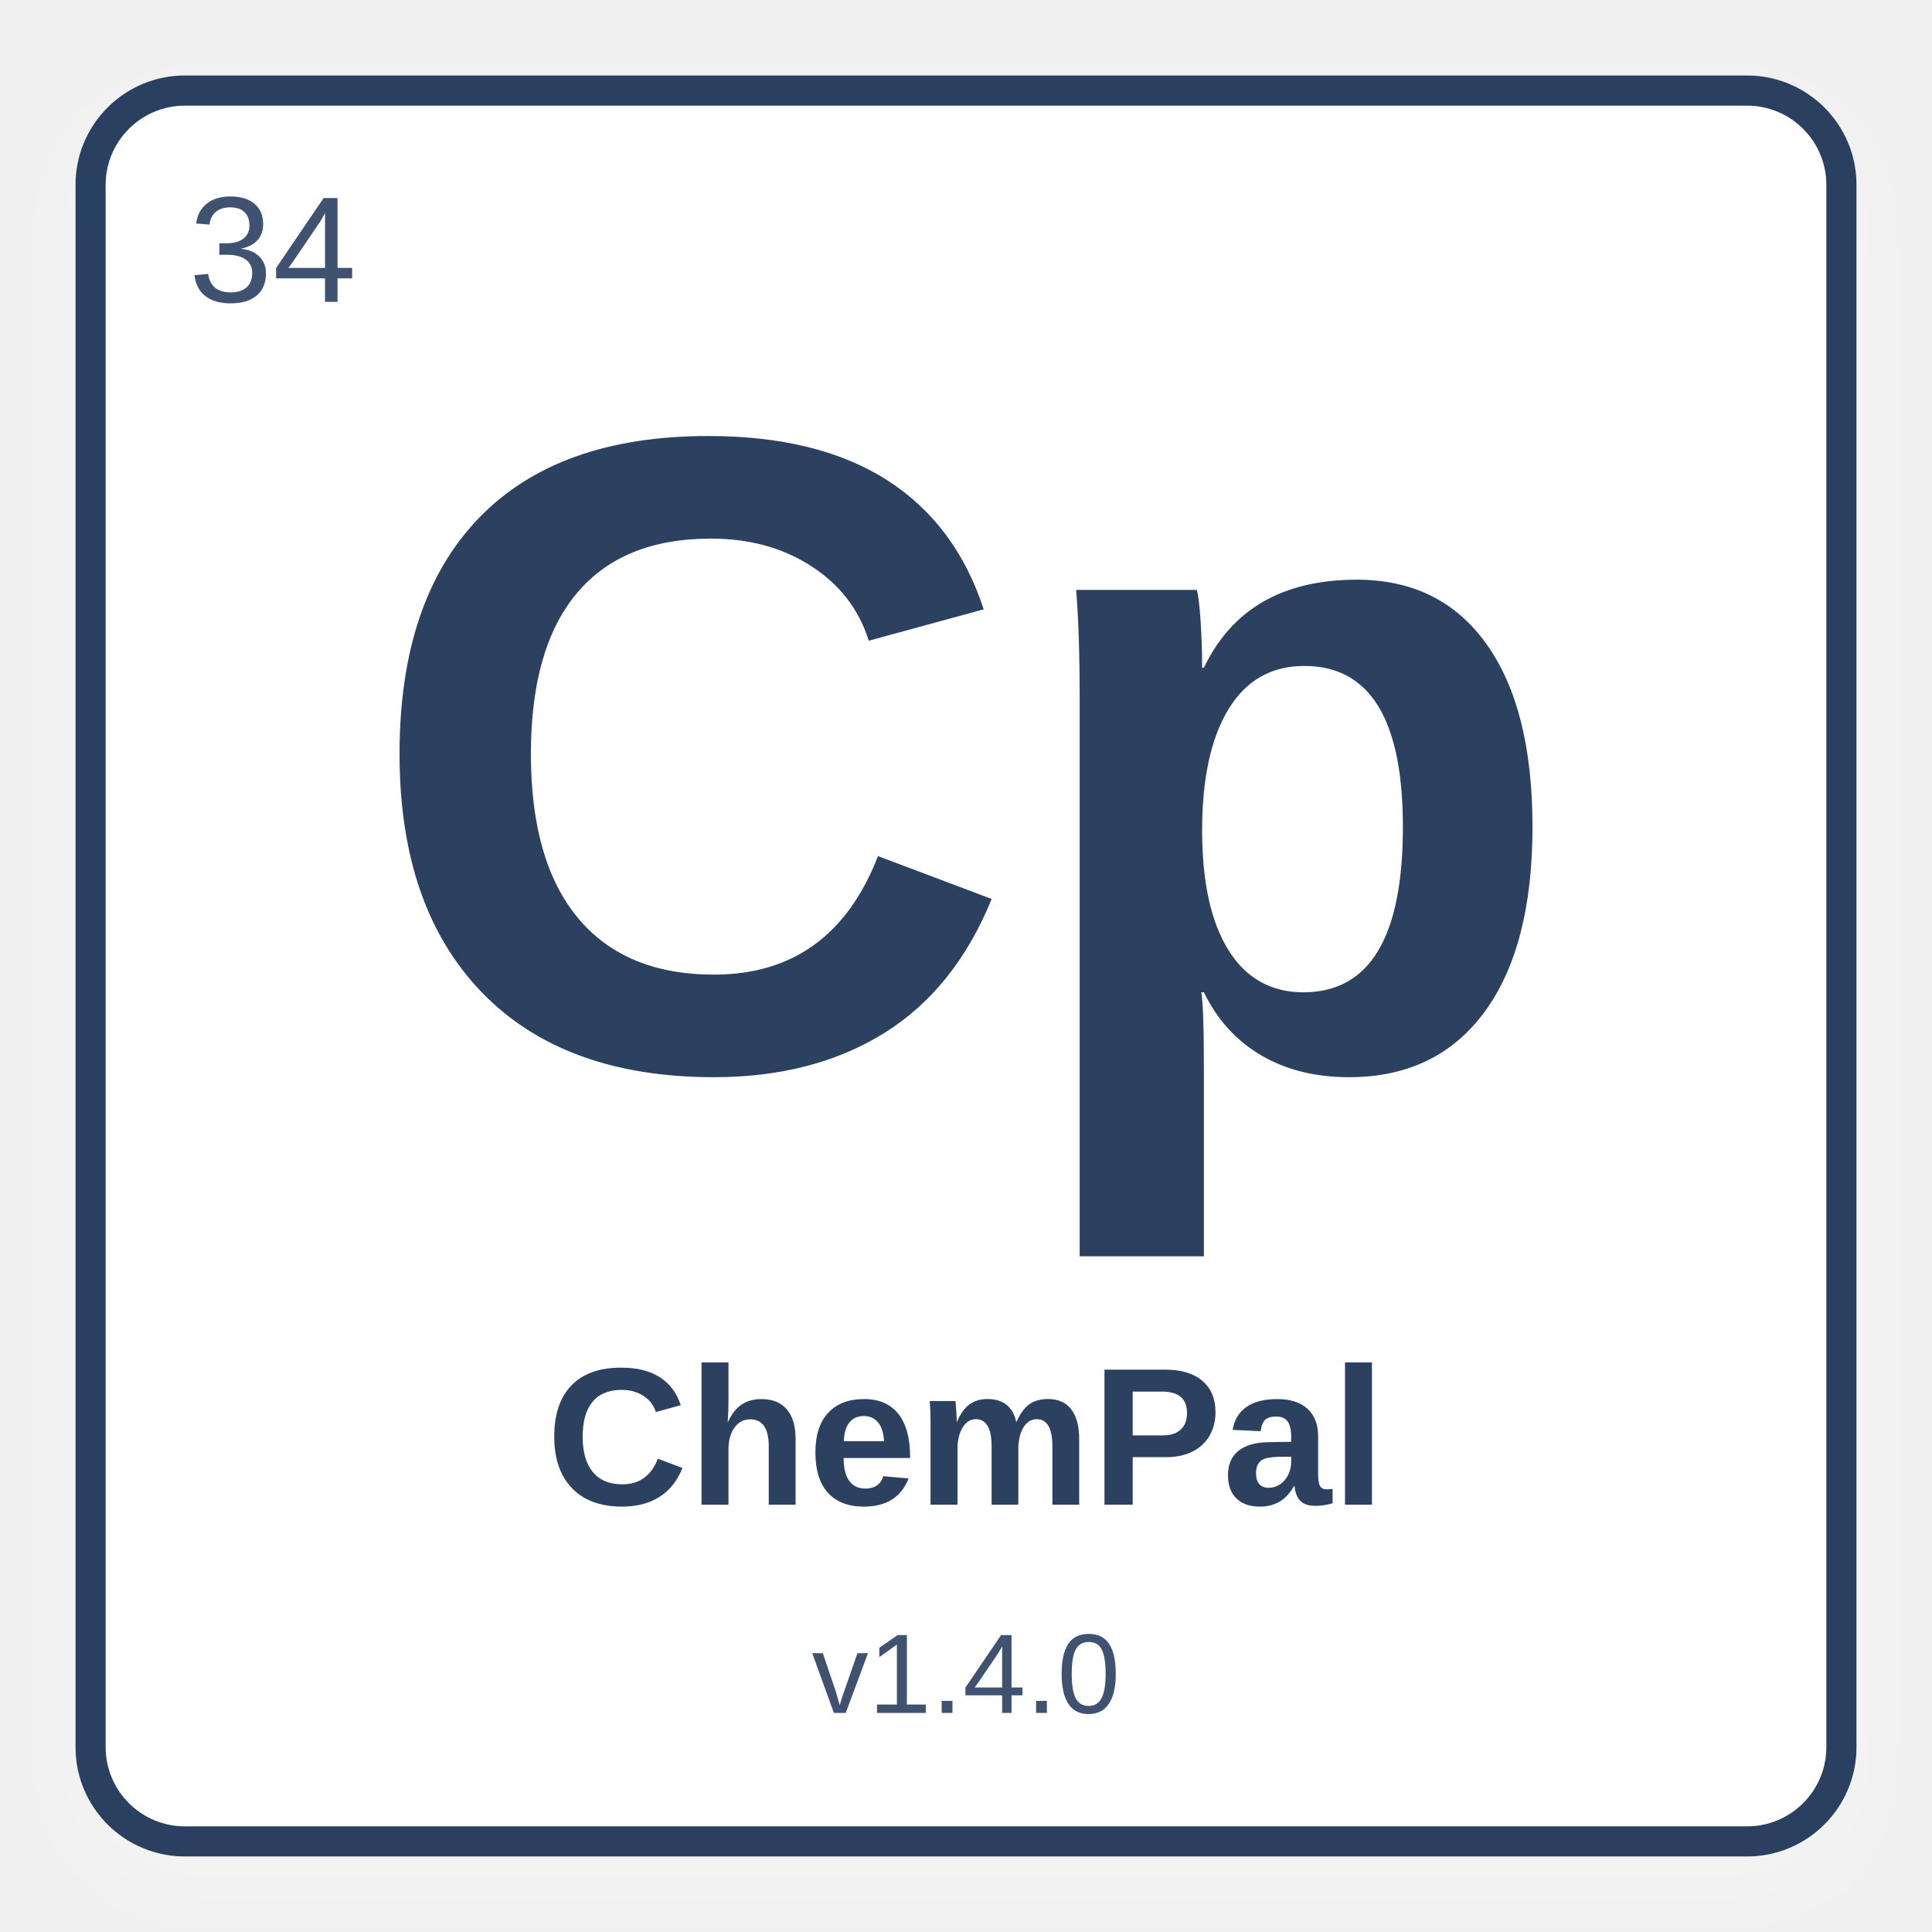
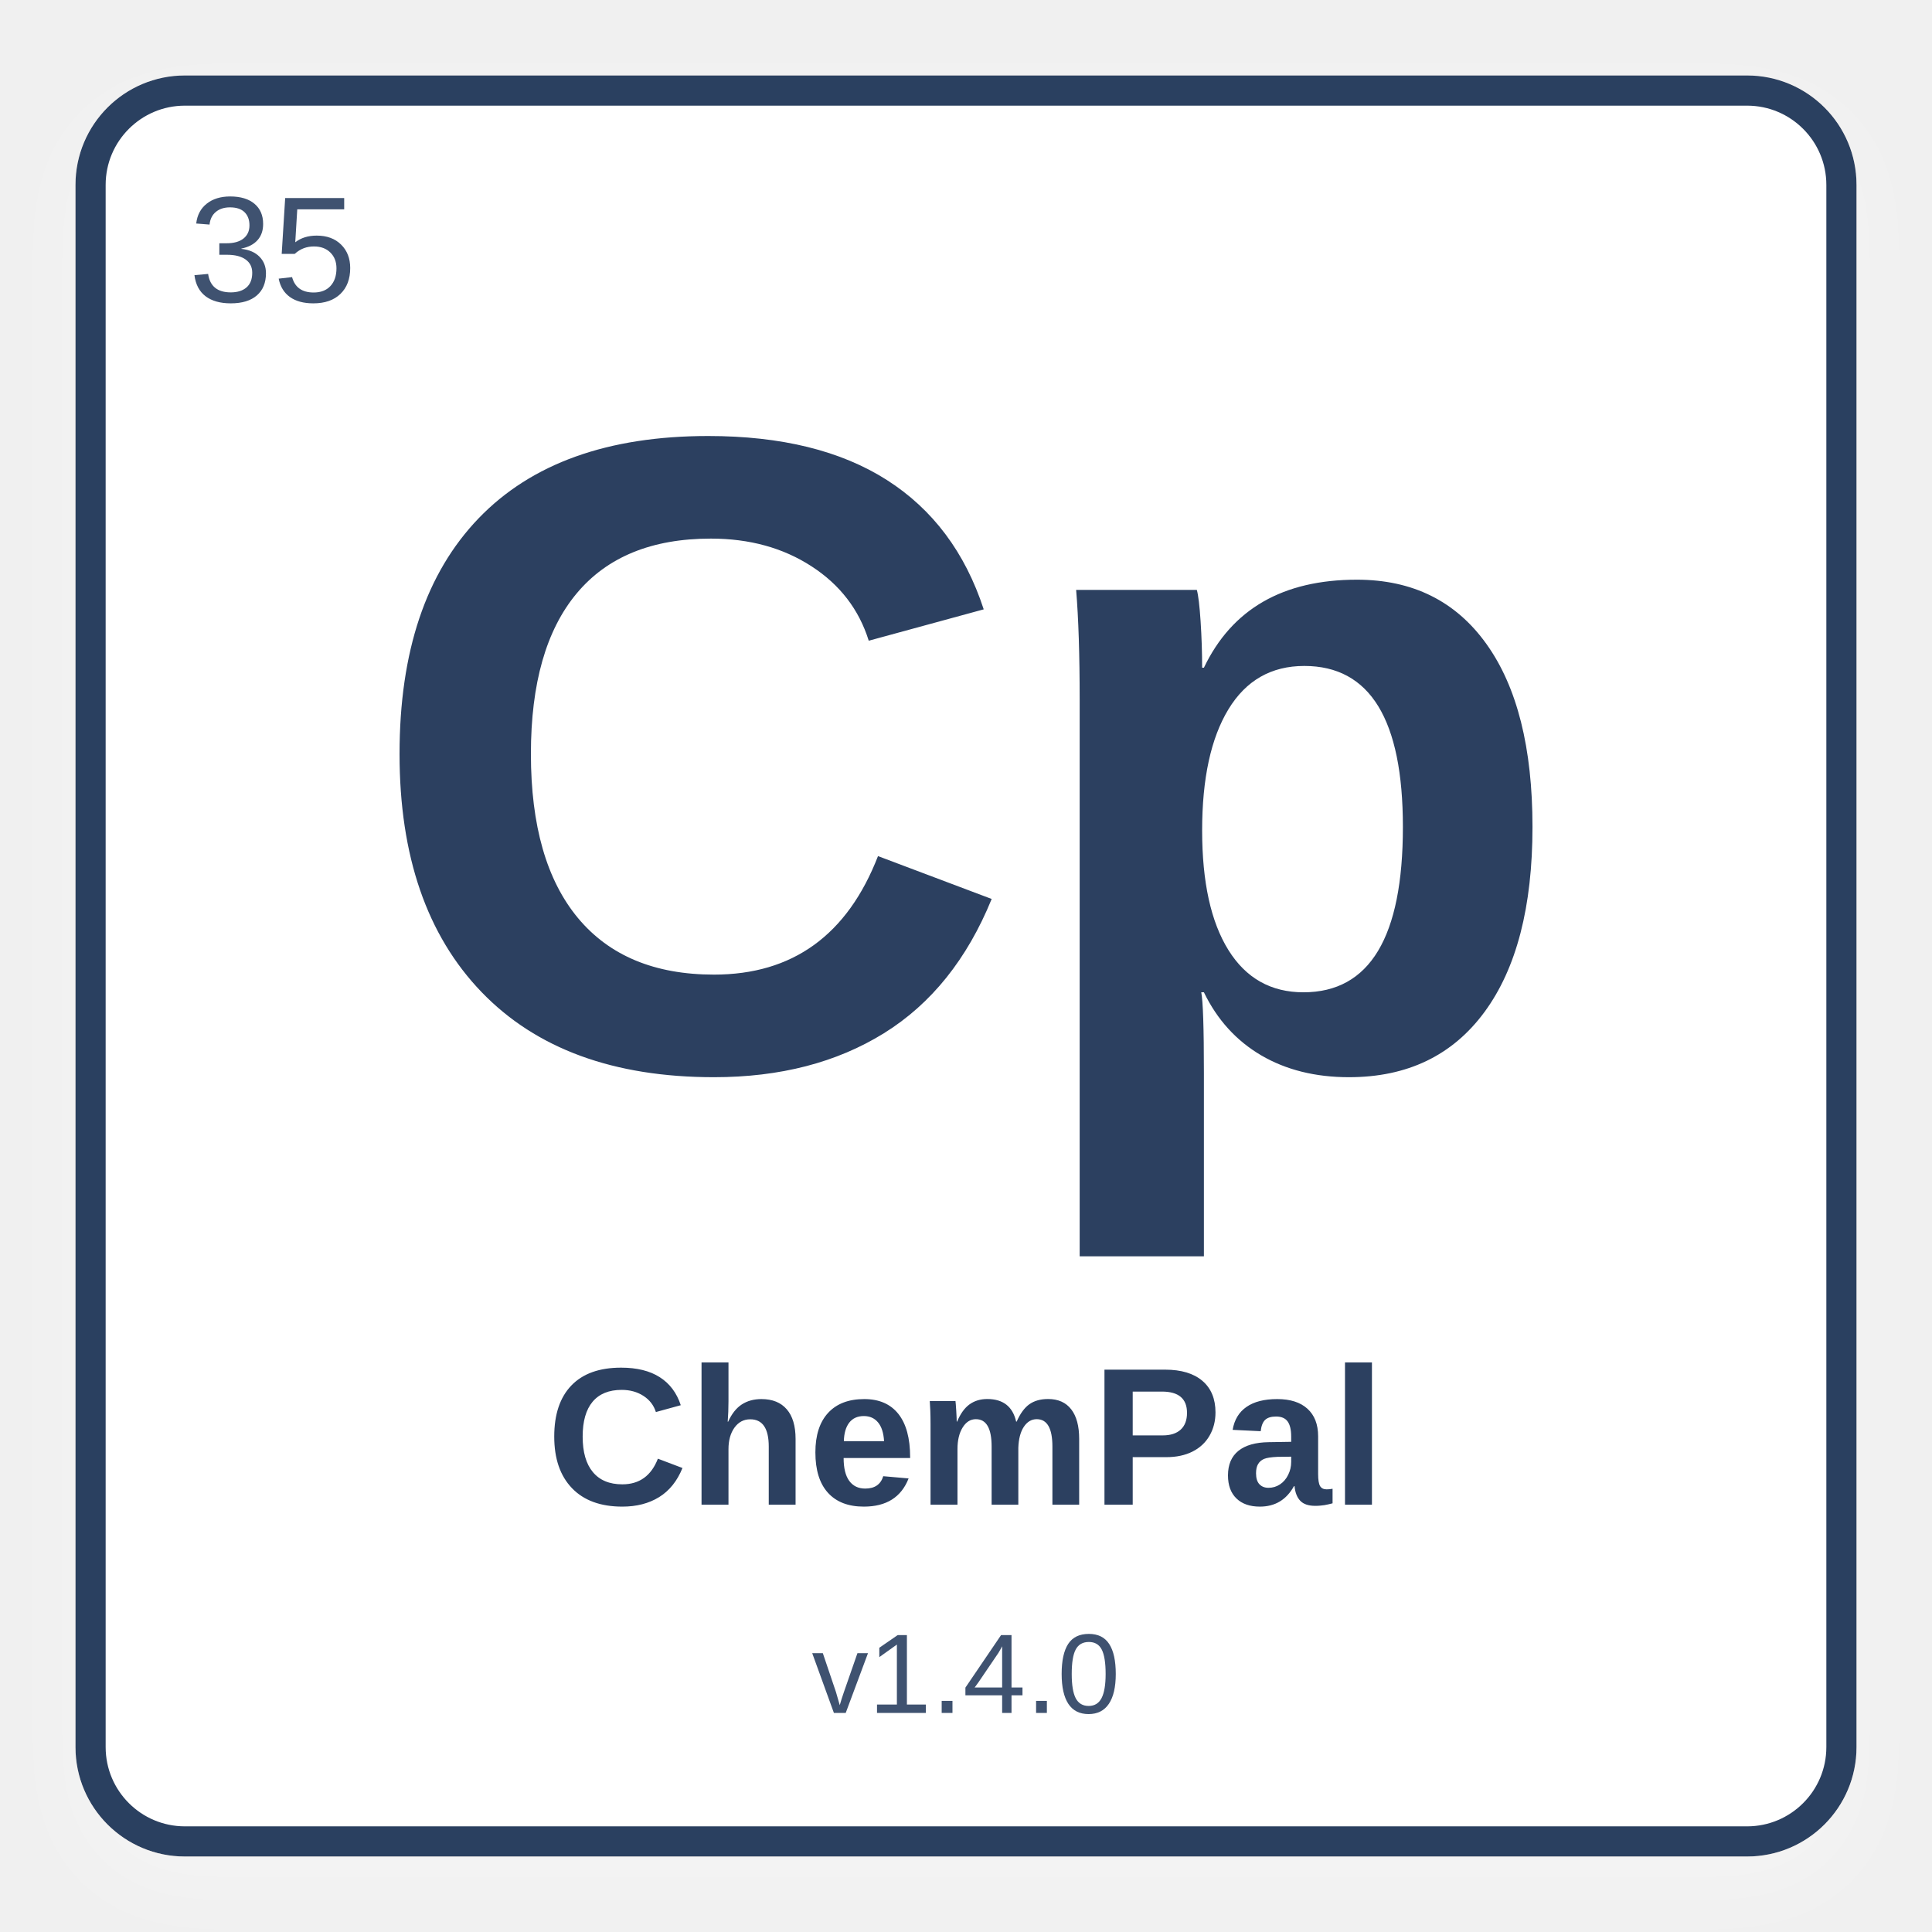
<svg xmlns="http://www.w3.org/2000/svg" width="512" height="512" viewBox="0 0 512 512">
  <defs>
    <filter id="shadow" x="-10%" y="-10%" width="120%" height="120%">
      <feDropShadow dx="0" dy="8" stdDeviation="10" flood-color="#ffffff" flood-opacity="0.28" />
    </filter>
  </defs>
  <rect x="24" y="24" width="464" height="464" rx="25" fill="#ffffff" stroke="#2C4060" stroke-width="8" filter="url(#shadow)" />
-   <text x="50" y="80" font-family="Arial, Helvetica, sans-serif" font-size="40" fill="#3f5270" font-weight="normal">34</text>
+   <text x="50" y="80" font-family="Arial, Helvetica, sans-serif" font-size="40" fill="#3f5270" font-weight="normal">35</text>
  <text x="50%" y="42%" text-anchor="middle" font-family="Arial, Helvetica, sans-serif" font-size="240" fill="#2C4060" font-weight="bold" dominant-baseline="middle">Cp</text>
  <text x="50%" y="75%" text-anchor="middle" font-family="Arial, Helvetica, sans-serif" font-size="52" fill="#2C4060" font-weight="bold" dominant-baseline="middle">ChemPal</text>
  <text x="50%" y="87%" text-anchor="middle" font-family="Arial, Helvetica, sans-serif" font-size="30" fill="#3f5270" font-weight="normal" dominant-baseline="middle">v1.4.0</text>
</svg>
